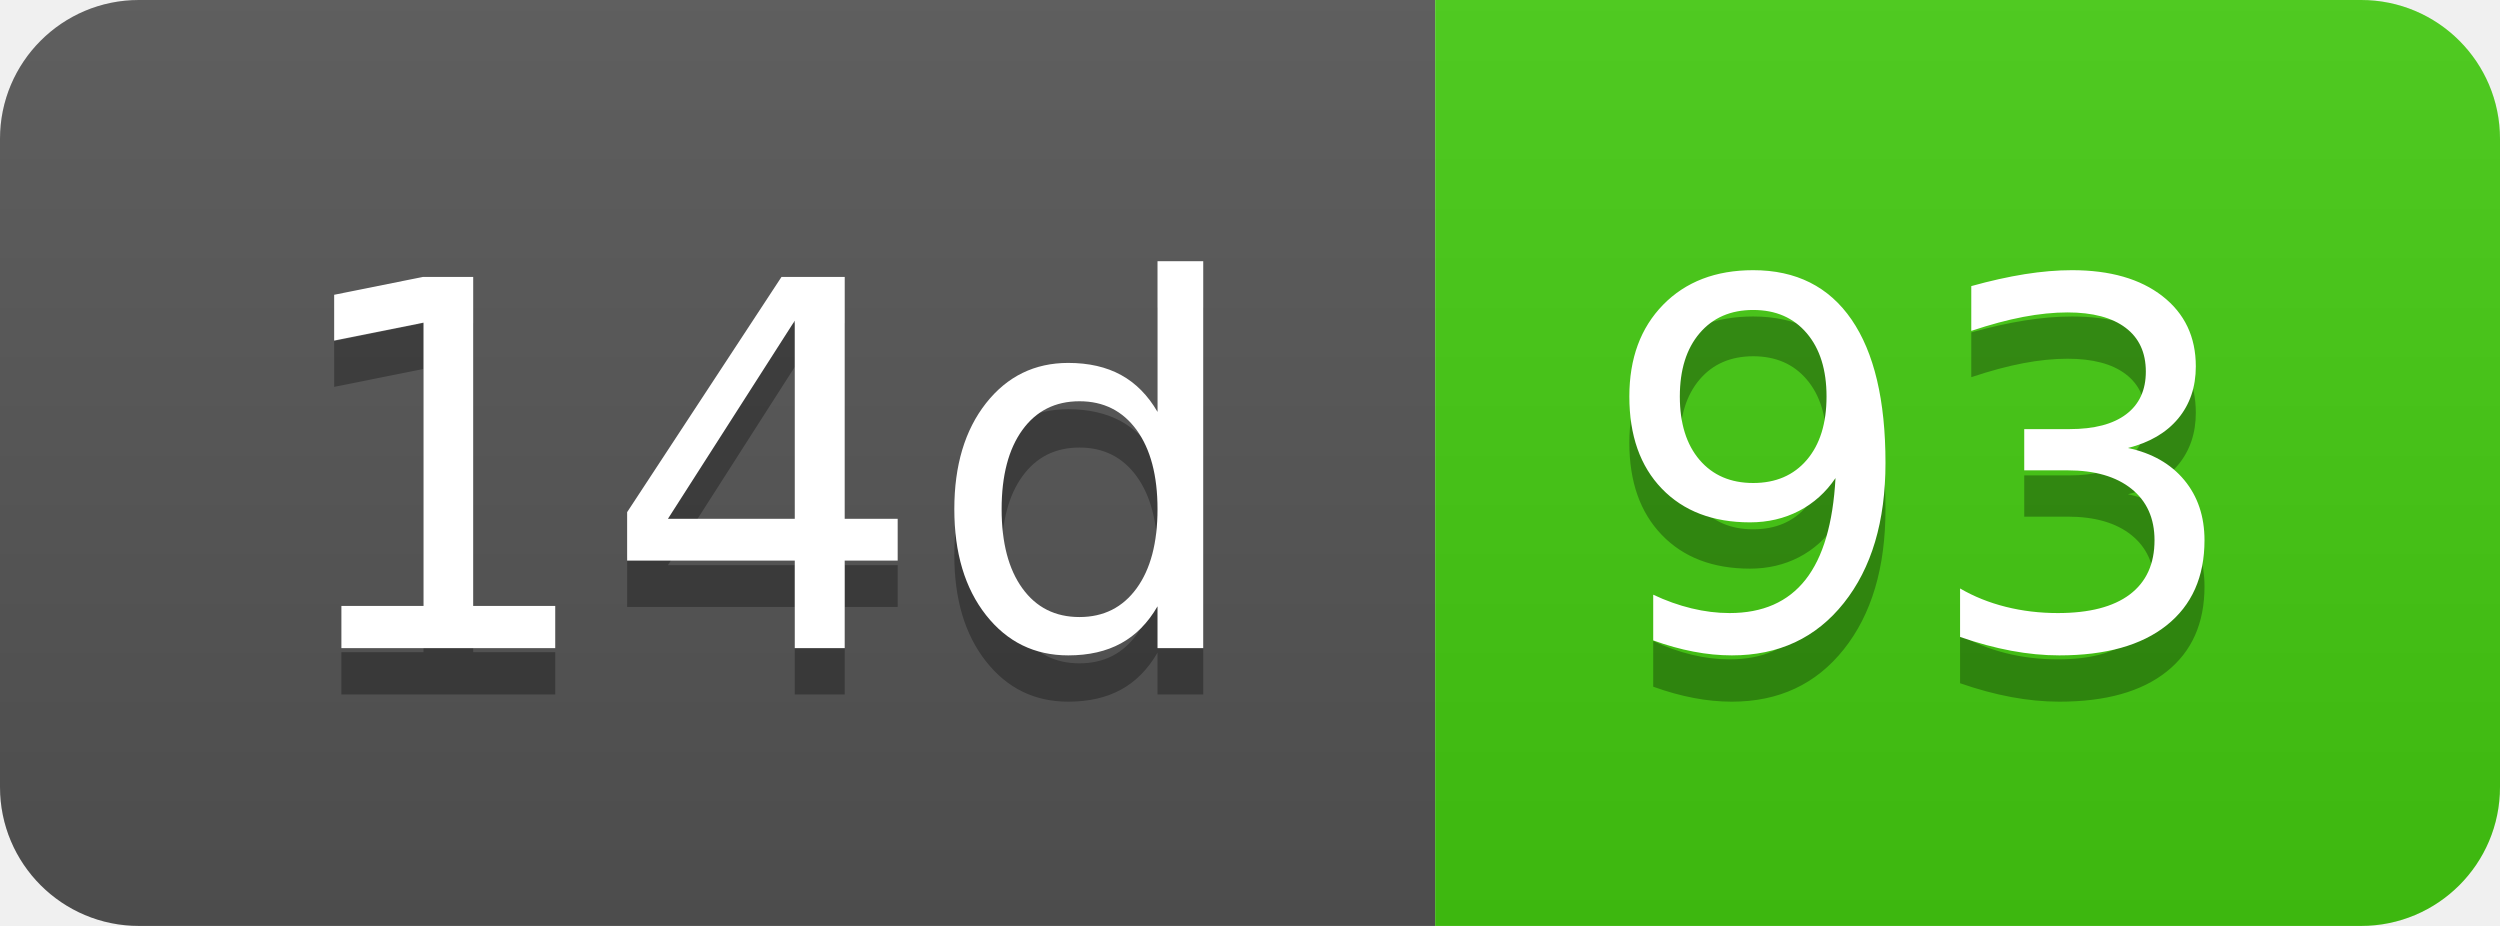
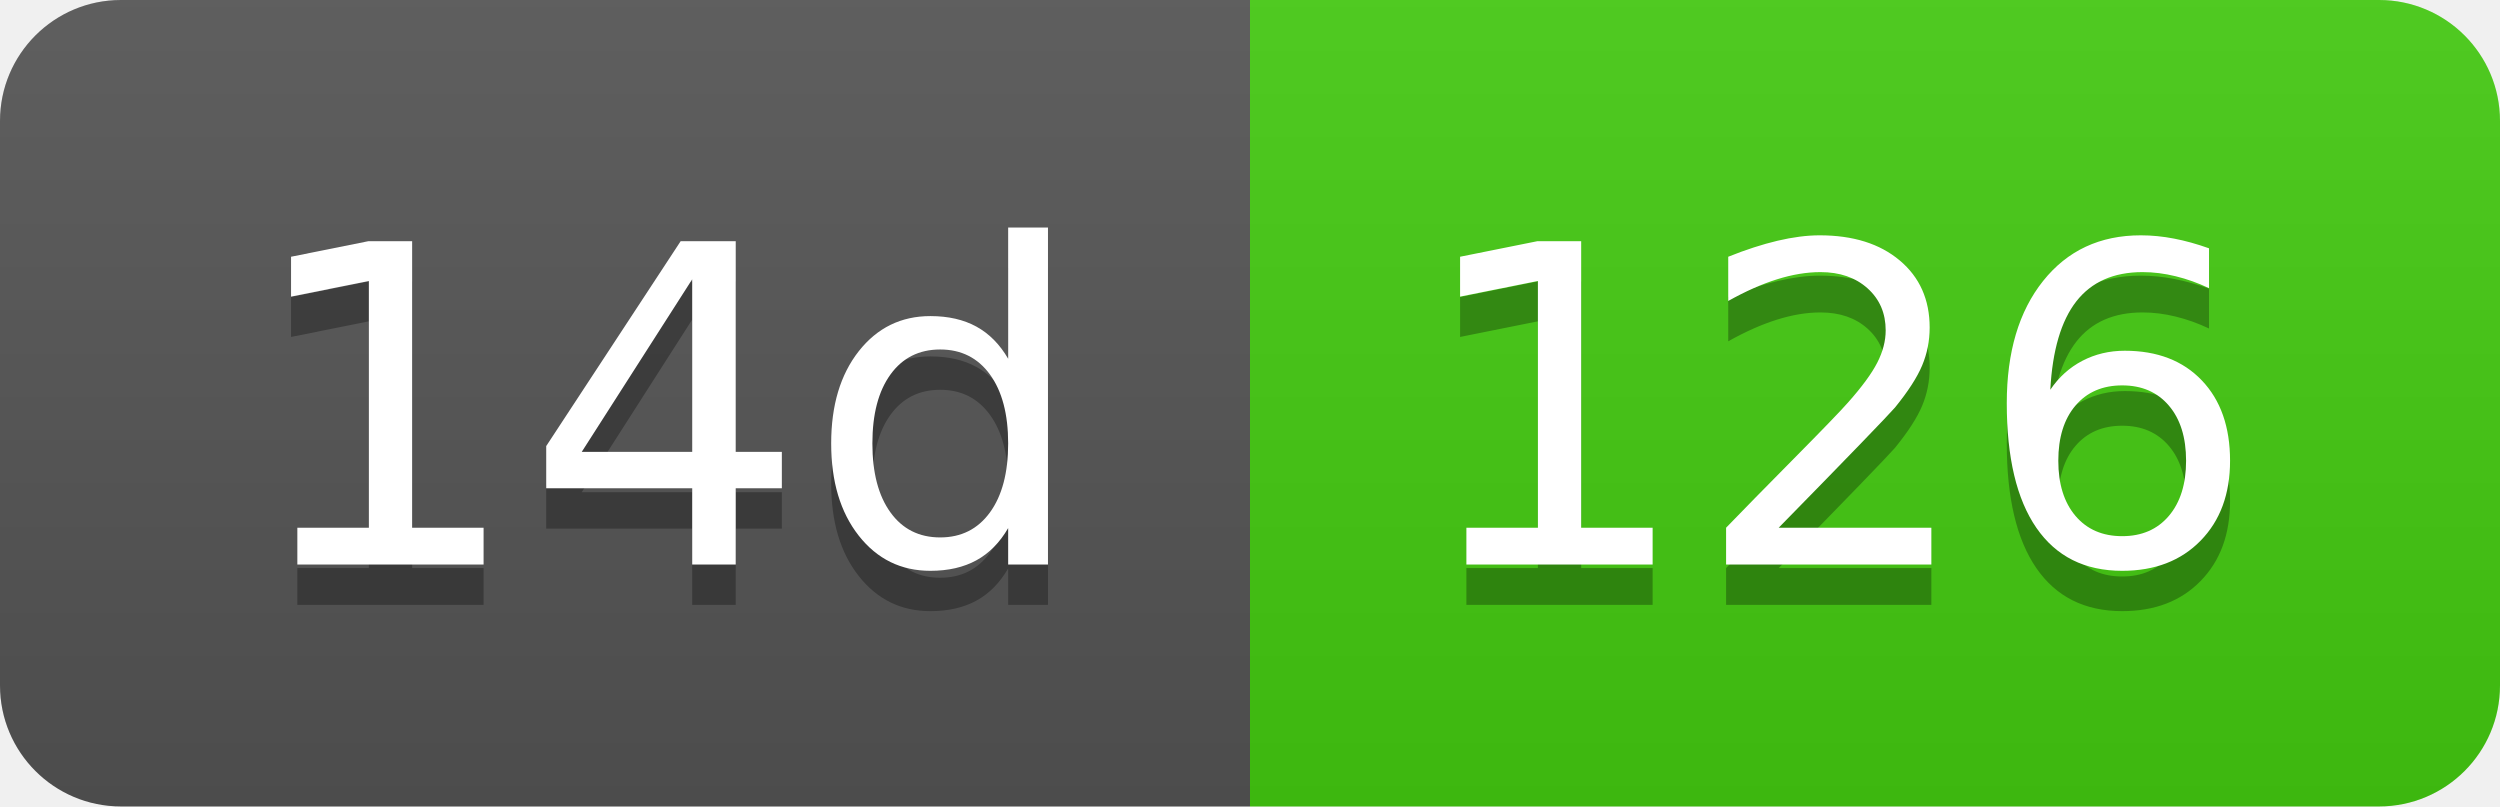
- <svg xmlns="http://www.w3.org/2000/svg" width="54" height="20" role="img" aria-label="14d: 93">
+ <svg xmlns="http://www.w3.org/2000/svg" width="62" height="20" role="img" aria-label="14d: 126">
  <linearGradient id="s" x2="0" y2="100%">
    <stop offset="0" stop-color="#bbb" stop-opacity=".1" />
    <stop offset="1" stop-opacity=".1" />
  </linearGradient>
  <clipPath id="r">
-     <rect width="54" height="20" rx="3" fill="#fff" />
+     <rect width="62" height="20" rx="3" fill="#fff" />
  </clipPath>
  <g clip-path="url(#r)">
    <rect width="31" height="20" fill="#555" />
-     <rect x="31" width="23" height="20" fill="#4c1" />
-     <rect width="54" height="20" fill="url(#s)" />
+     <rect x="31" width="31" height="20" fill="#4c1" />
+     <rect width="62" height="20" fill="url(#s)" />
  </g>
  <g fill="#fff" text-anchor="middle" font-family="Verdana,Geneva,DejaVu Sans,sans-serif" text-rendering="geometricPrecision" font-size="110">
    <text aria-hidden="true" x="165" y="150" fill="#010101" fill-opacity=".3" transform="scale(.1)" textLength="210">14d</text>
    <text x="165" y="140" transform="scale(.1)" fill="#fff" textLength="210">14d</text>
-     <text aria-hidden="true" x="415" y="150" fill="#010101" fill-opacity=".3" transform="scale(.1)" textLength="130">93</text>
-     <text x="415" y="140" transform="scale(.1)" fill="#fff" textLength="130">93</text>
+     <text aria-hidden="true" x="455" y="150" fill="#010101" fill-opacity=".3" transform="scale(.1)" textLength="210">126</text>
+     <text x="455" y="140" transform="scale(.1)" fill="#fff" textLength="210">126</text>
  </g>
</svg>
